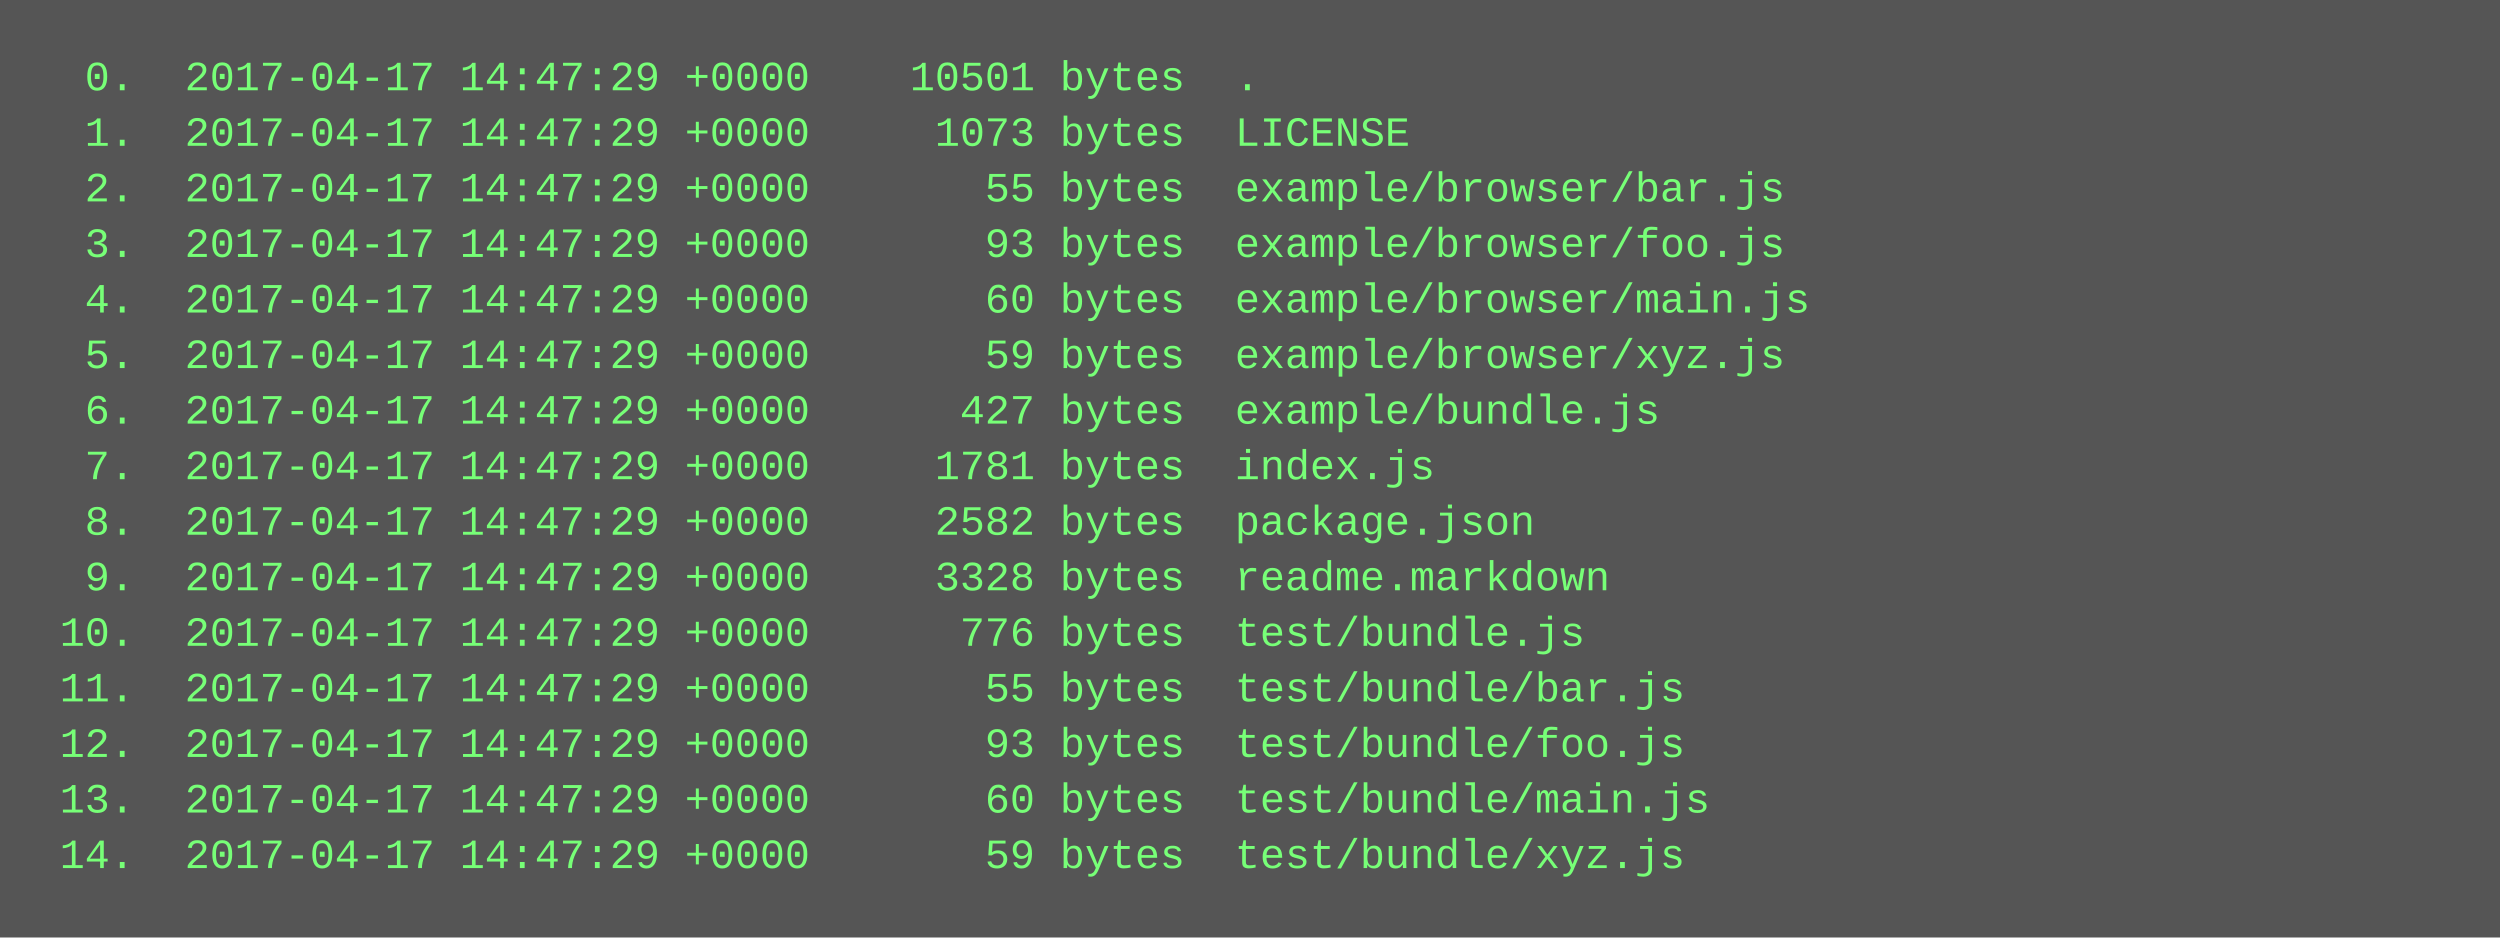
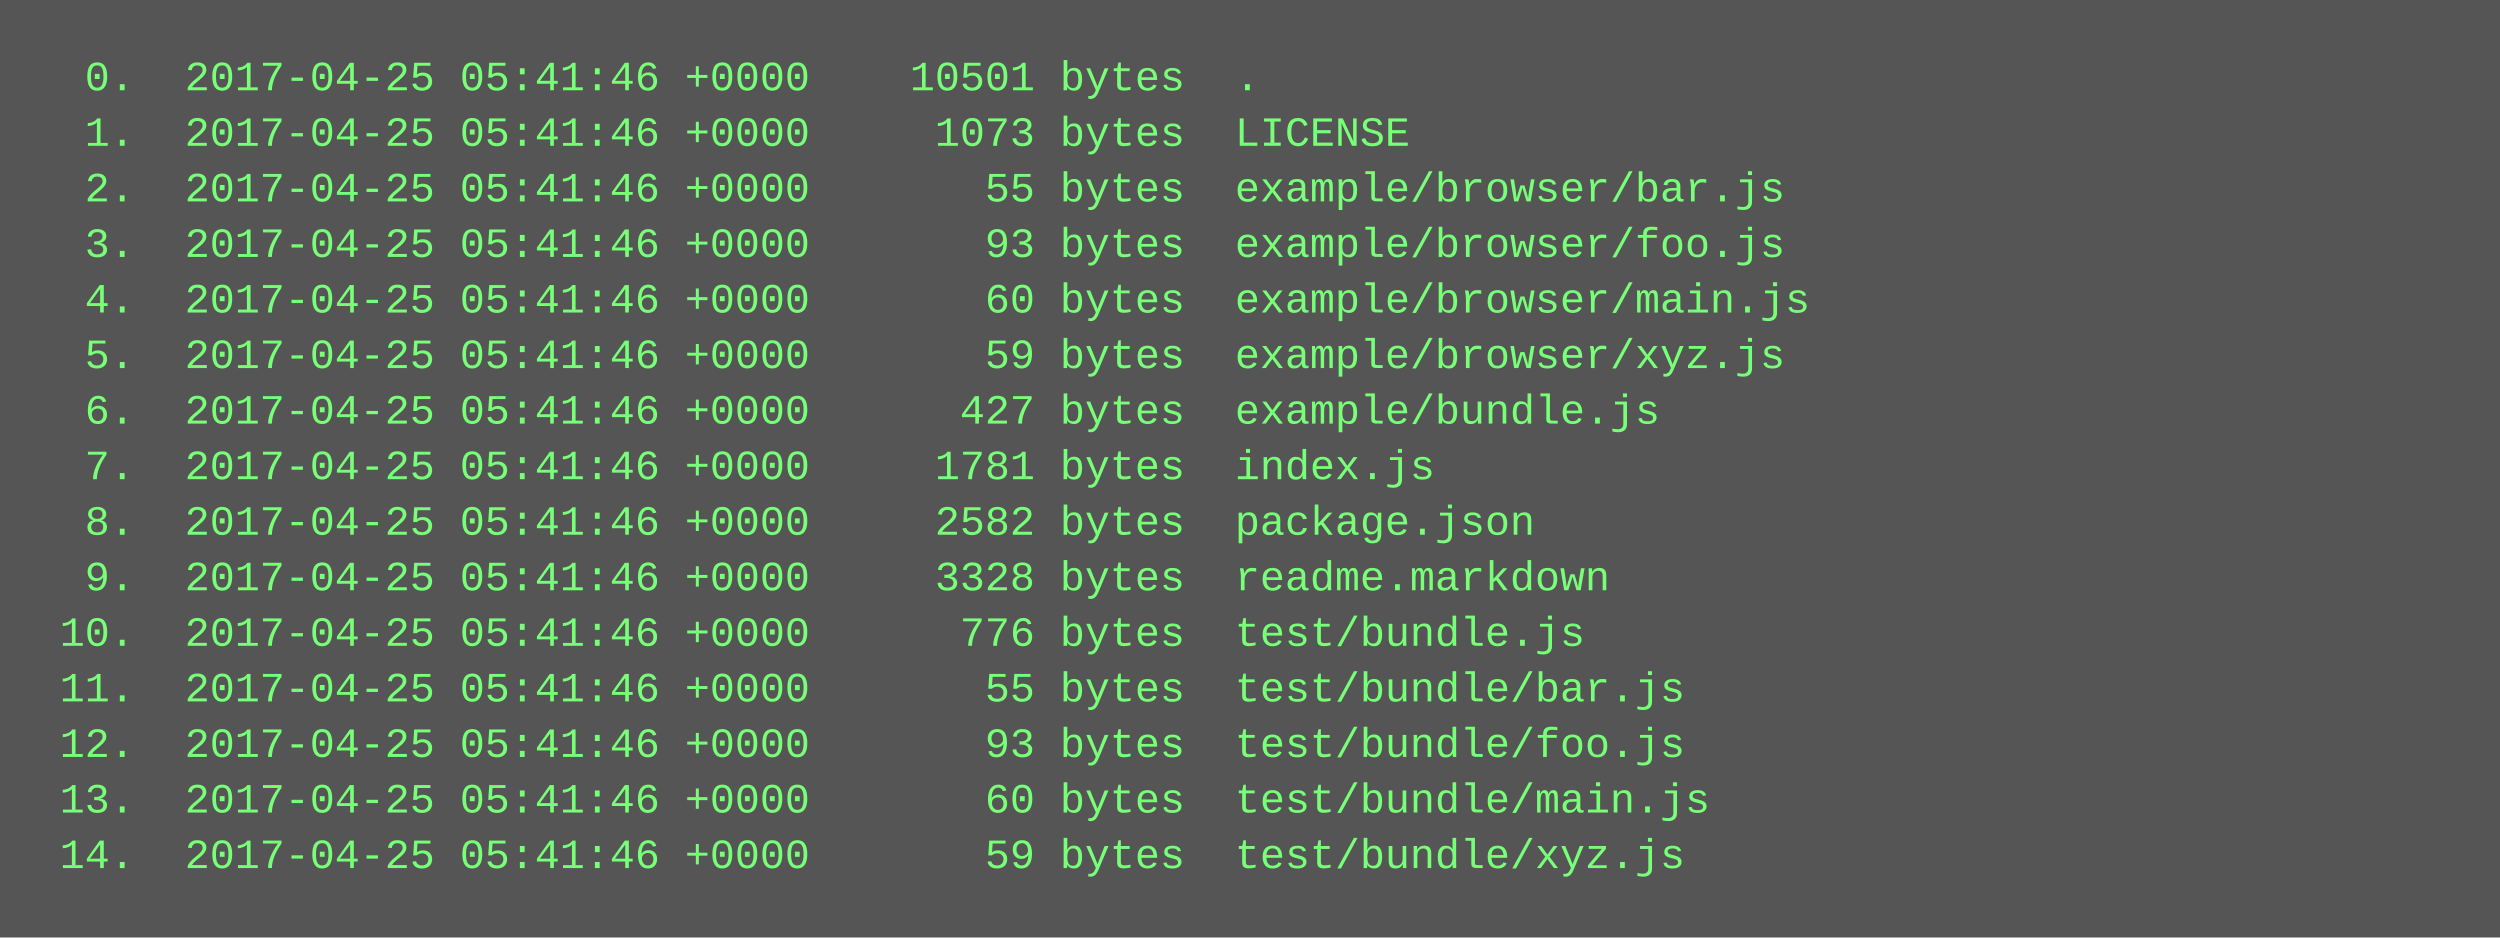
<svg xmlns="http://www.w3.org/2000/svg" height="270" width="720">
  <rect height="270" fill="#555" width="720" />
  <text fill="#7f7" font-family="Courier New" font-size="12" xml:space="preserve">
-     <tspan x="10" y="26">  0.  2017-04-17 14:47:29 +0000    10501 bytes  .</tspan>
-     <tspan x="10" y="42">  1.  2017-04-17 14:47:29 +0000     1073 bytes  LICENSE</tspan>
-     <tspan x="10" y="58">  2.  2017-04-17 14:47:29 +0000       55 bytes  example/browser/bar.js</tspan>
-     <tspan x="10" y="74">  3.  2017-04-17 14:47:29 +0000       93 bytes  example/browser/foo.js</tspan>
-     <tspan x="10" y="90">  4.  2017-04-17 14:47:29 +0000       60 bytes  example/browser/main.js</tspan>
-     <tspan x="10" y="106">  5.  2017-04-17 14:47:29 +0000       59 bytes  example/browser/xyz.js</tspan>
-     <tspan x="10" y="122">  6.  2017-04-17 14:47:29 +0000      427 bytes  example/bundle.js</tspan>
-     <tspan x="10" y="138">  7.  2017-04-17 14:47:29 +0000     1781 bytes  index.js</tspan>
-     <tspan x="10" y="154">  8.  2017-04-17 14:47:29 +0000     2582 bytes  package.json</tspan>
-     <tspan x="10" y="170">  9.  2017-04-17 14:47:29 +0000     3328 bytes  readme.markdown</tspan>
-     <tspan x="10" y="186"> 10.  2017-04-17 14:47:29 +0000      776 bytes  test/bundle.js</tspan>
-     <tspan x="10" y="202"> 11.  2017-04-17 14:47:29 +0000       55 bytes  test/bundle/bar.js</tspan>
-     <tspan x="10" y="218"> 12.  2017-04-17 14:47:29 +0000       93 bytes  test/bundle/foo.js</tspan>
-     <tspan x="10" y="234"> 13.  2017-04-17 14:47:29 +0000       60 bytes  test/bundle/main.js</tspan>
-     <tspan x="10" y="250"> 14.  2017-04-17 14:47:29 +0000       59 bytes  test/bundle/xyz.js</tspan>
+     <tspan x="10" y="26">  0.  2017-04-25 05:41:46 +0000    10501 bytes  .</tspan>
+     <tspan x="10" y="42">  1.  2017-04-25 05:41:46 +0000     1073 bytes  LICENSE</tspan>
+     <tspan x="10" y="58">  2.  2017-04-25 05:41:46 +0000       55 bytes  example/browser/bar.js</tspan>
+     <tspan x="10" y="74">  3.  2017-04-25 05:41:46 +0000       93 bytes  example/browser/foo.js</tspan>
+     <tspan x="10" y="90">  4.  2017-04-25 05:41:46 +0000       60 bytes  example/browser/main.js</tspan>
+     <tspan x="10" y="106">  5.  2017-04-25 05:41:46 +0000       59 bytes  example/browser/xyz.js</tspan>
+     <tspan x="10" y="122">  6.  2017-04-25 05:41:46 +0000      427 bytes  example/bundle.js</tspan>
+     <tspan x="10" y="138">  7.  2017-04-25 05:41:46 +0000     1781 bytes  index.js</tspan>
+     <tspan x="10" y="154">  8.  2017-04-25 05:41:46 +0000     2582 bytes  package.json</tspan>
+     <tspan x="10" y="170">  9.  2017-04-25 05:41:46 +0000     3328 bytes  readme.markdown</tspan>
+     <tspan x="10" y="186"> 10.  2017-04-25 05:41:46 +0000      776 bytes  test/bundle.js</tspan>
+     <tspan x="10" y="202"> 11.  2017-04-25 05:41:46 +0000       55 bytes  test/bundle/bar.js</tspan>
+     <tspan x="10" y="218"> 12.  2017-04-25 05:41:46 +0000       93 bytes  test/bundle/foo.js</tspan>
+     <tspan x="10" y="234"> 13.  2017-04-25 05:41:46 +0000       60 bytes  test/bundle/main.js</tspan>
+     <tspan x="10" y="250"> 14.  2017-04-25 05:41:46 +0000       59 bytes  test/bundle/xyz.js</tspan>
  </text>
</svg>
